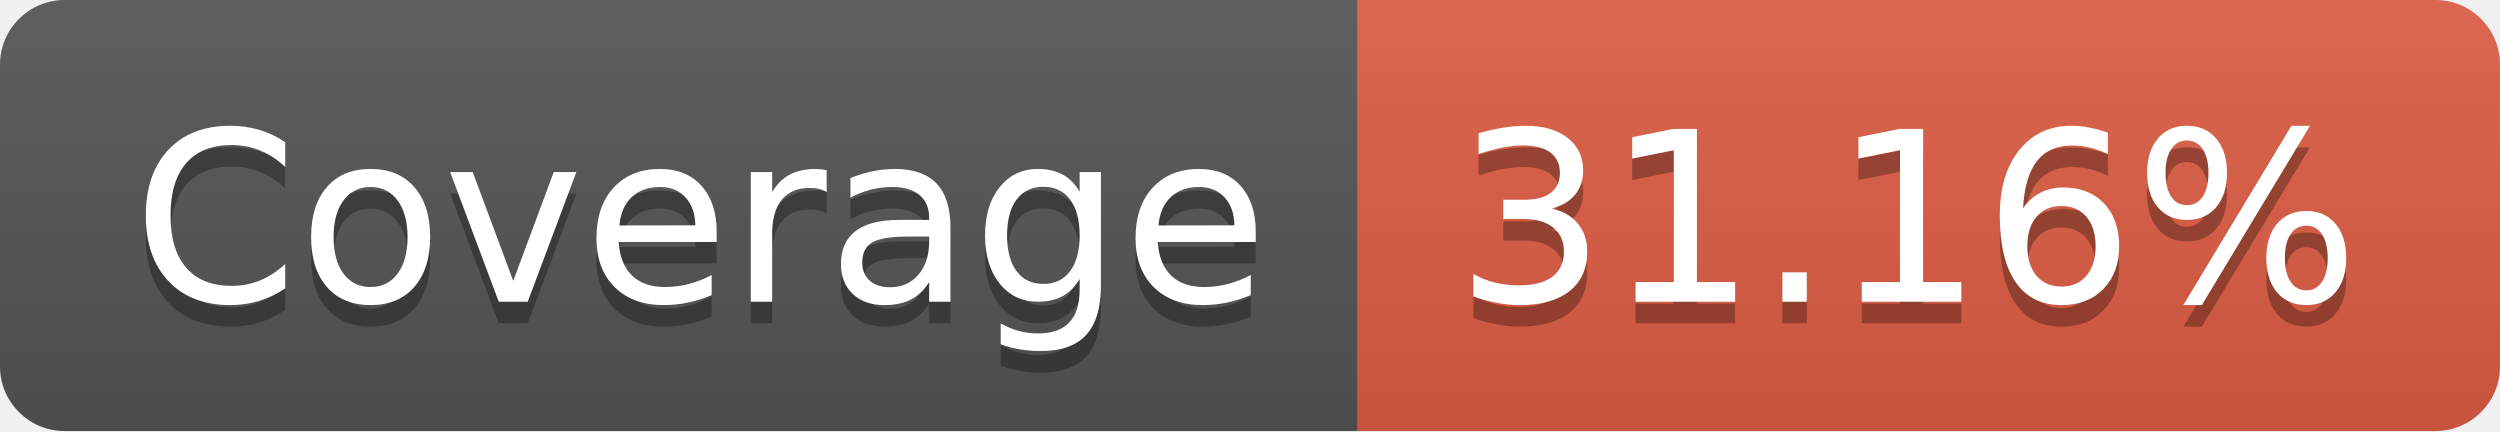
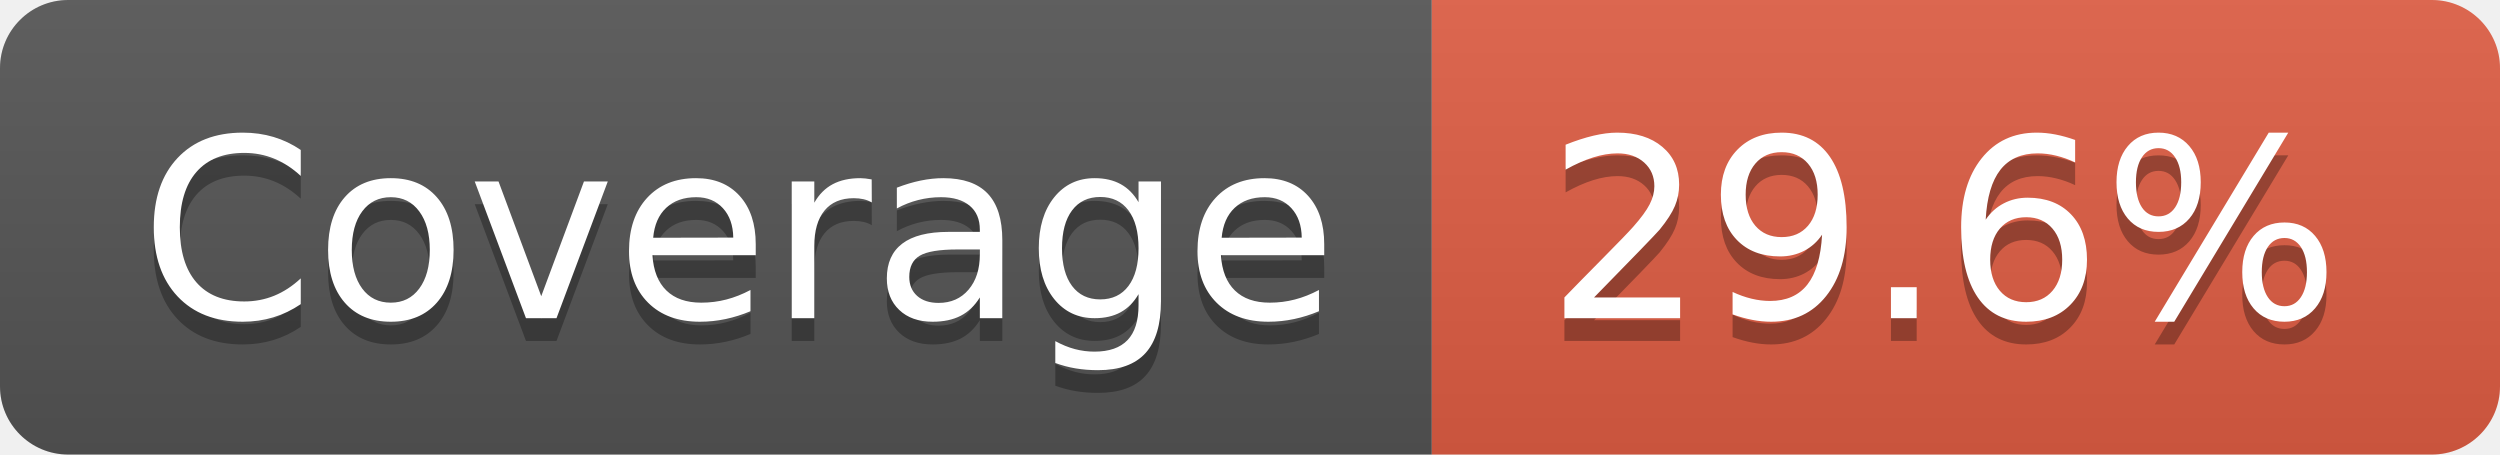
- <svg xmlns="http://www.w3.org/2000/svg" width="116" height="20" role="img" aria-label="Coverage: 31.16%">
+ <svg xmlns="http://www.w3.org/2000/svg" width="110" height="20" role="img" aria-label="Coverage: 29.6%">
  <linearGradient id="s" x2="0" y2="100%">
    <stop offset="0" stop-color="#bbb" stop-opacity=".1" />
    <stop offset="1" stop-opacity=".1" />
  </linearGradient>
  <clipPath id="r">
-     <rect width="116" height="20" rx="3" fill="#fff" />
+     <rect width="110" height="20" rx="3" fill="#fff" />
  </clipPath>
  <g clip-path="url(#r)">
    <rect width="63" height="20" fill="#555" />
-     <rect x="63" width="53" height="20" fill="#e05d44" />
-     <rect width="116" height="20" fill="url(#s)" />
+     <rect x="63" width="47" height="20" fill="#e05d44" />
+     <rect width="110" height="20" fill="url(#s)" />
  </g>
  <g fill="#fff" text-anchor="middle" font-family="Verdana,Geneva,DejaVu Sans,sans-serif" text-rendering="geometricPrecision" font-size="110">
    <text aria-hidden="true" x="325" y="150" fill="#010101" fill-opacity=".3" transform="scale(.1)" textLength="530">Coverage</text>
    <text x="325" y="140" transform="scale(.1)" fill="#fff" textLength="530">Coverage</text>
-     <text aria-hidden="true" x="885" y="150" fill="#010101" fill-opacity=".3" transform="scale(.1)" textLength="430">31.16%</text>
-     <text x="885" y="140" transform="scale(.1)" fill="#fff" textLength="430">31.16%</text>
+     <text aria-hidden="true" x="855" y="150" fill="#010101" fill-opacity=".3" transform="scale(.1)" textLength="370">29.6%</text>
+     <text x="855" y="140" transform="scale(.1)" fill="#fff" textLength="370">29.6%</text>
  </g>
</svg>
